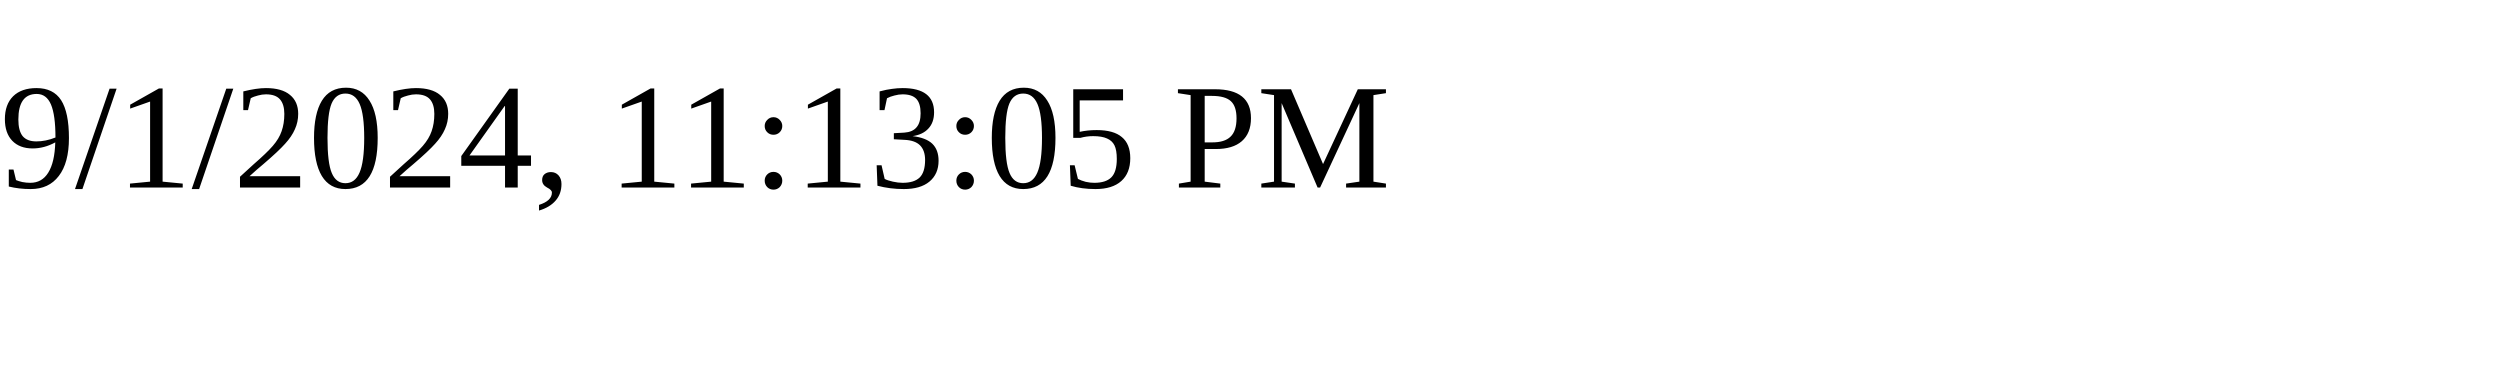
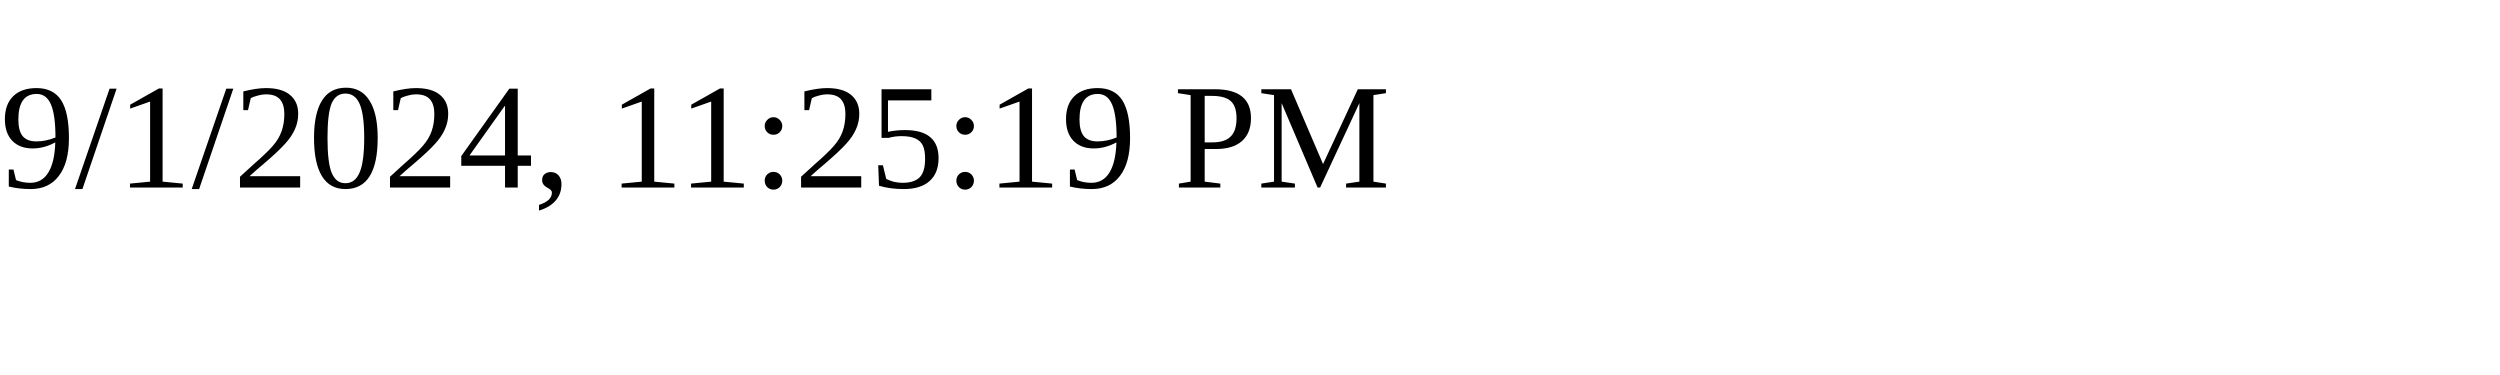
<svg xmlns="http://www.w3.org/2000/svg" height="30" width="200">
-   <text x="0" y="15">9/1/2024, 11:13:05 PM</text>
+   <text x="0" y="15">9/1/2024, 11:25:19 PM</text>
</svg>
